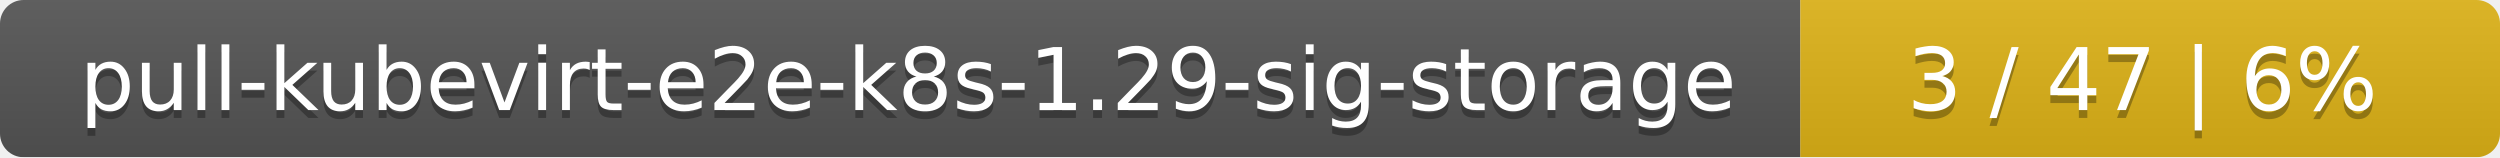
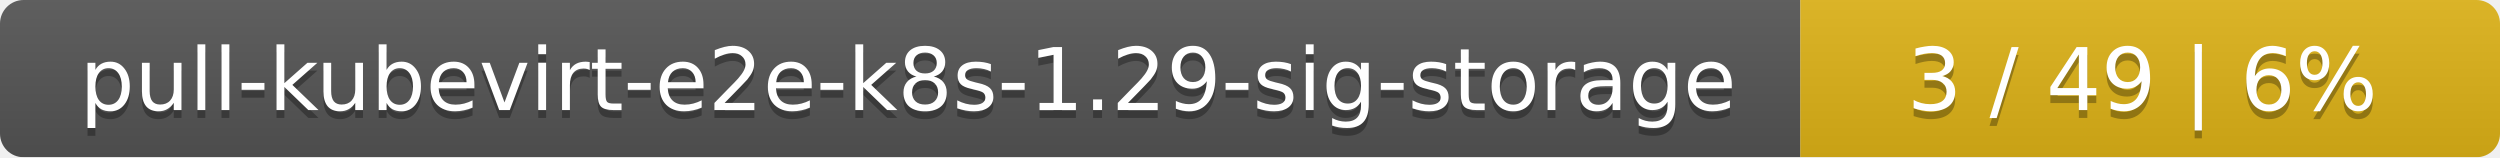
<svg xmlns="http://www.w3.org/2000/svg" width="318" height="20">
  <linearGradient id="smooth" x2="0" y2="100%">
    <stop offset="0" stop-color="#bbb" stop-opacity=".1" />
    <stop offset="1" stop-opacity=".1" />
  </linearGradient>
  <mask id="round">
    <rect width="318" height="20" rx="3" fill="#fff" />
  </mask>
  <g mask="url(#round)">
    <rect width="229" height="20" fill="#555" />
    <rect x="229" width="89" height="20" fill="#dfb317" />
    <rect width="318" height="20" fill="url(#smooth)" />
  </g>
  <g fill="#fff" text-anchor="middle" font-family="DejaVu Sans,Verdana,Geneva,sans-serif" font-size="11">
    <text x="115.5" y="15" fill="#010101" fill-opacity=".3">pull-kubevirt-e2e-k8s-1.29-sig-storage</text>
    <text x="115.5" y="14">pull-kubevirt-e2e-k8s-1.29-sig-storage</text>
-     <text x="272.5" y="15" fill="#010101" fill-opacity=".3">3 / 47    |    6%</text>
-     <text x="272.5" y="14">3 / 47    |    6%</text>
+     <text x="272.5" y="15" fill="#010101" fill-opacity=".3">3 / 49    |    6%</text>
+     <text x="272.5" y="14">3 / 49    |    6%</text>
  </g>
</svg>
